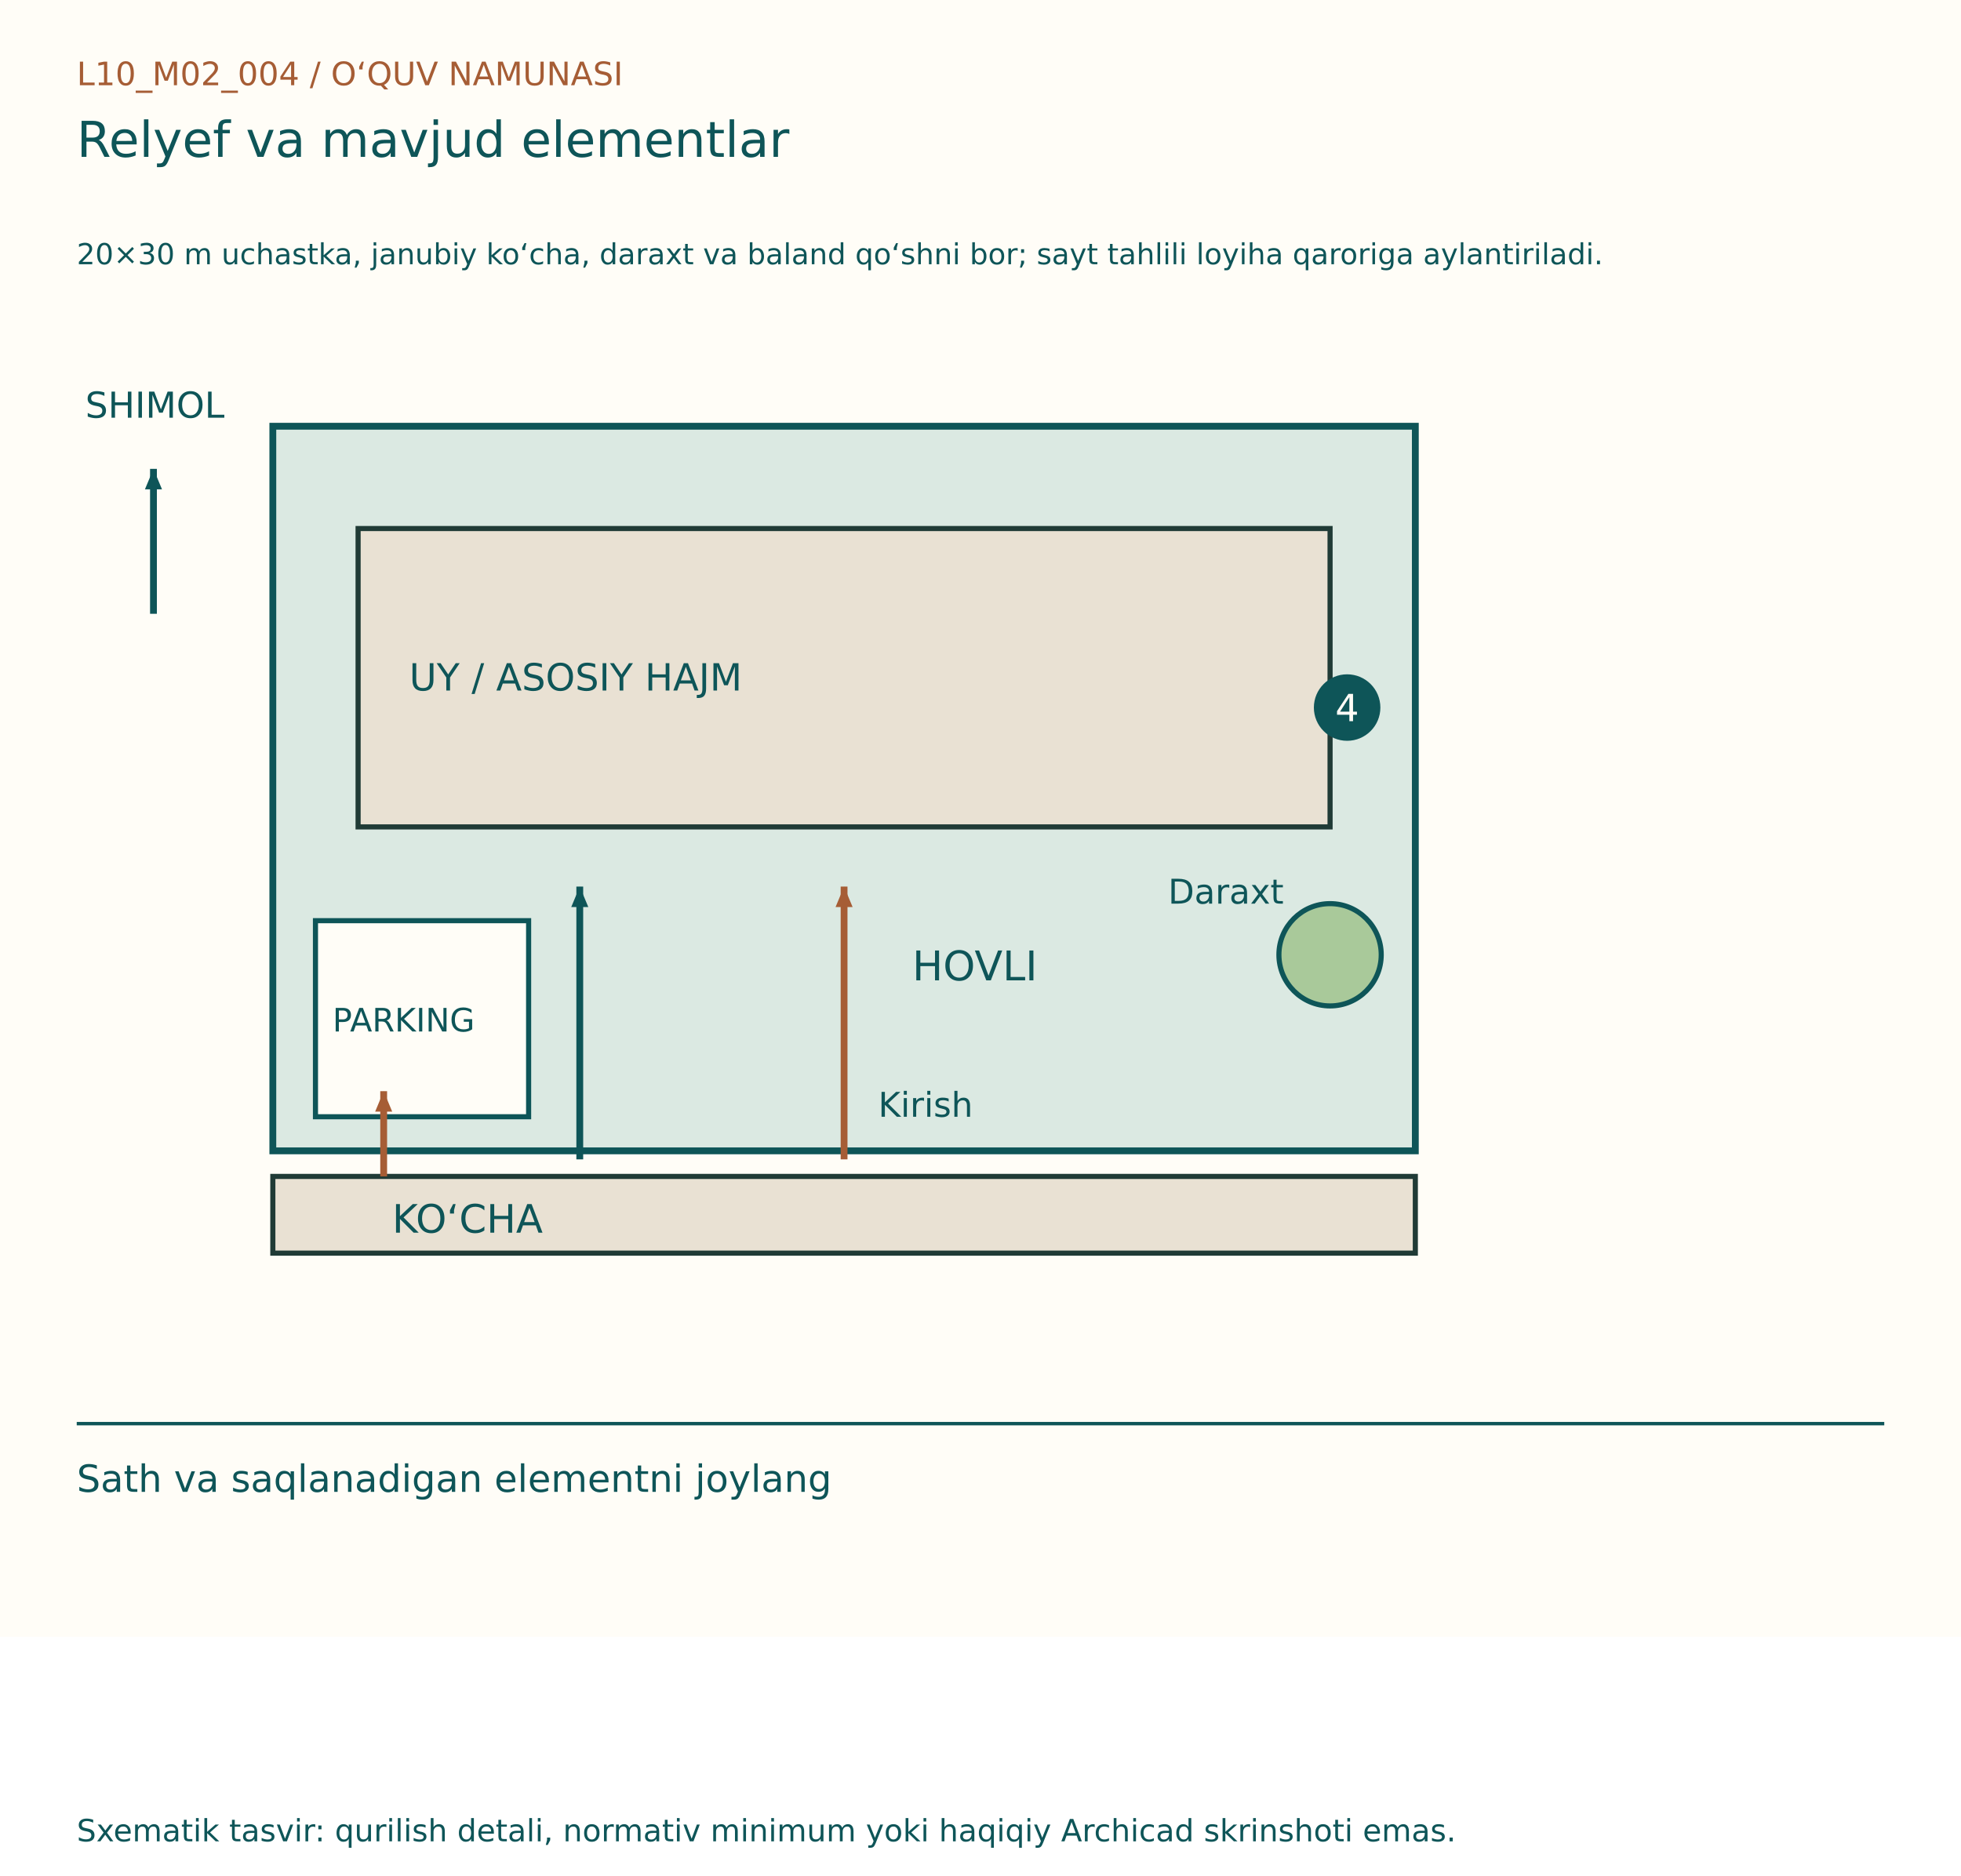
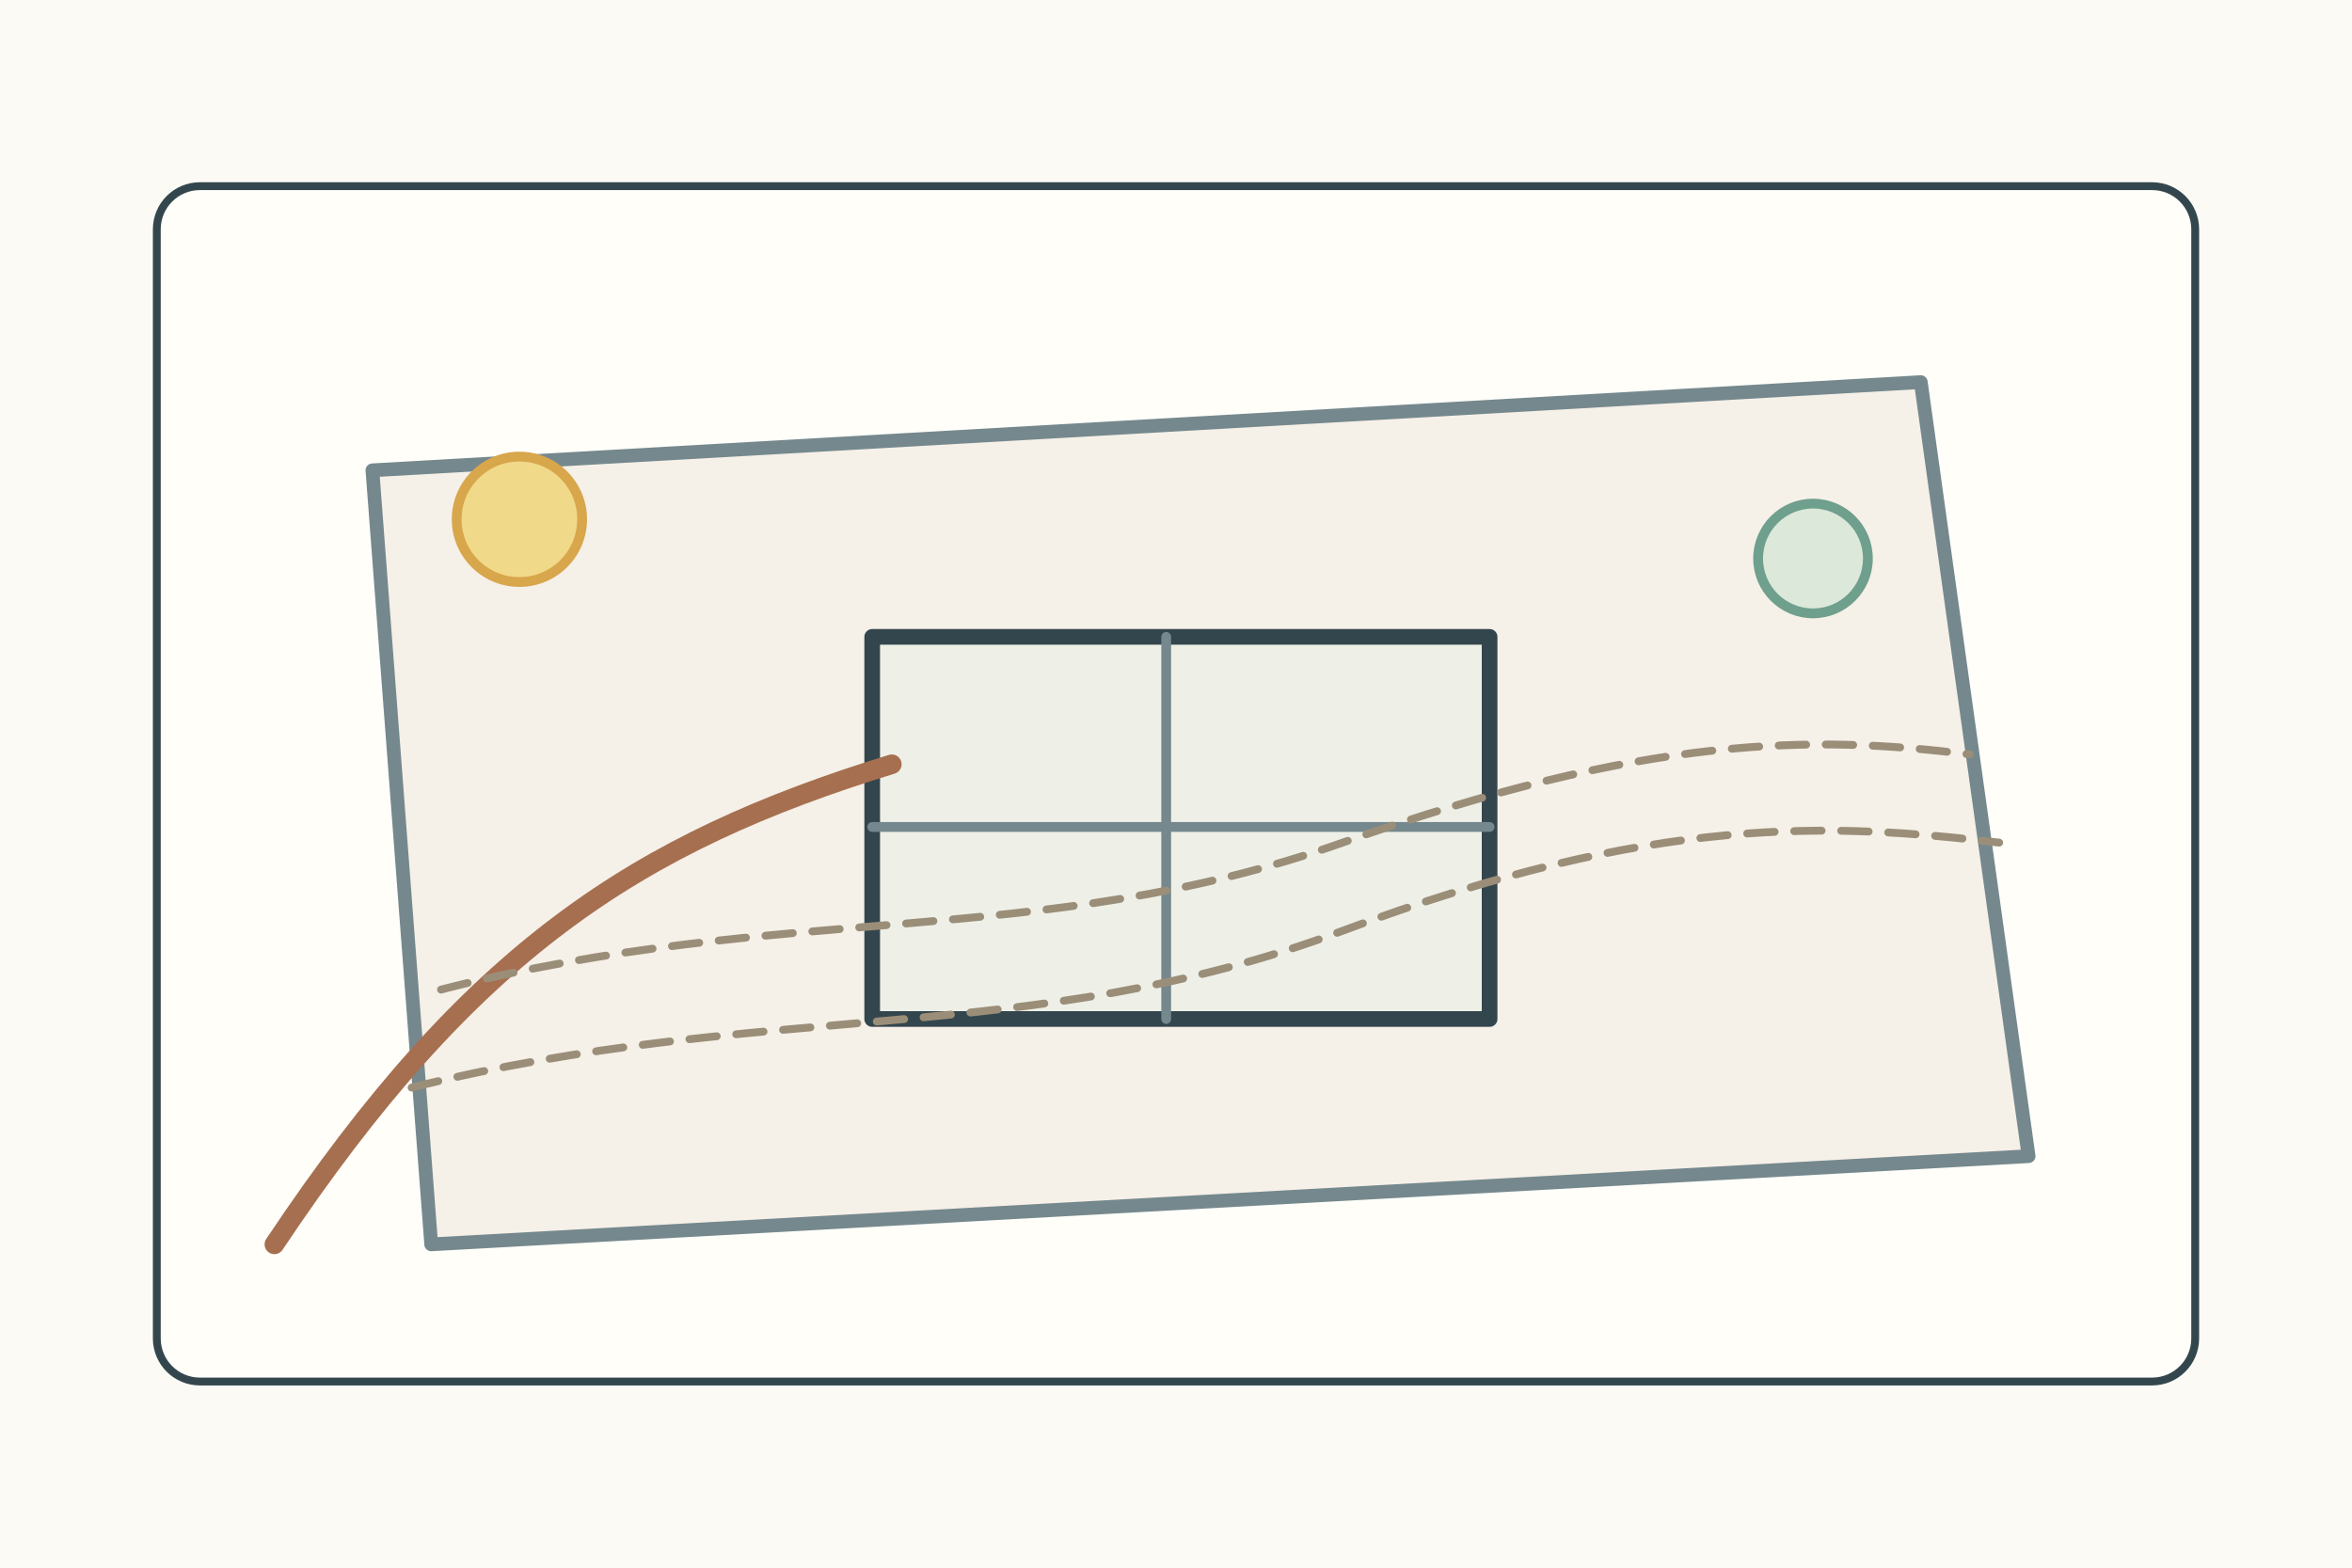
- <svg xmlns="http://www.w3.org/2000/svg" width="1150" height="1100" viewBox="0 0 1150 1100">
-   <rect width="1150" height="960" fill="#FFFDF7" />
-   <g font-family="DejaVu Sans, Segoe UI, sans-serif">
-     <text x="45" y="50" font-size="19" fill="#A65D35">L10_M02_004  /  O‘QUV NAMUNASI</text>
-     <text x="45" y="92" font-size="29" fill="#0E5558">Relyef va mavjud elementlar</text>
-     <text x="45" y="155" font-size="17" fill="#0E5558">20×30 m uchastka, janubiy ko‘cha, daraxt va baland qo‘shni bor; sayt tahlili loyiha qaroriga aylantiriladi.</text>
-     <g transform="translate(0,80)">
-       <rect x="160" y="170" width="670" height="425" fill="#DBE9E2" stroke="#0E5558" stroke-width="4" />
-       <rect x="160" y="610" width="670" height="45" fill="#E9E1D3" stroke="#203B36" stroke-width="3" />
-       <text x="230" y="643" font-size="23" fill="#0E5558">KO‘CHA</text>
-       <line x1="90" y1="280" x2="90" y2="195" stroke="#0E5558" stroke-width="4" />
-       <path d="M90, 195 l-12,-5 l0,10 Z" fill="#0E5558" transform="rotate(-90.0 90 195)" />
-       <text x="50" y="165" font-size="21" fill="#0E5558">SHIMOL</text>
-       <rect x="210" y="230" width="570" height="175" fill="#E9E1D3" stroke="#203B36" stroke-width="3" />
-       <text x="240" y="325" font-size="22" fill="#0E5558">UY / ASOSIY HAJM</text>
-       <text x="535.0" y="495" font-size="24" fill="#0E5558">HOVLI</text>
-       <line x1="495.0" y1="600" x2="495.0" y2="440" stroke="#A65D35" stroke-width="4" />
-       <path d="M495.0, 440 l-12,-5 l0,10 Z" fill="#A65D35" transform="rotate(-90.0 495.0 440)" />
-       <text x="515.0" y="575" font-size="20" fill="#0E5558">Kirish</text>
-       <circle cx="780" cy="480" r="30" fill="#A9C99A" stroke="#0E5558" stroke-width="3" />
-       <text x="685" y="450" font-size="20" fill="#0E5558">Daraxt</text>
-       <rect x="185" y="460" width="125" height="115" fill="#FFFDF7" stroke="#0E5558" stroke-width="3" />
-       <text x="195" y="525" font-size="19" fill="#0E5558">PARKING</text>
-       <line x1="225" y1="610" x2="225" y2="560" stroke="#A65D35" stroke-width="4" />
-       <path d="M225, 560 l-12,-5 l0,10 Z" fill="#A65D35" transform="rotate(-90.0 225 560)" />
-       <line x1="340" y1="600" x2="340" y2="440" stroke="#0E5558" stroke-width="4" />
-       <path d="M340, 440 l-12,-5 l0,10 Z" fill="#0E5558" transform="rotate(-90.0 340 440)" />
-       <circle cx="790" cy="335" r="18" fill="#0E5558" stroke="#0E5558" stroke-width="3" />
-       <text x="783" y="343" font-size="22" fill="#FFFDF7">4</text>
+ <svg xmlns="http://www.w3.org/2000/svg" width="1200" height="800">
+   <rect width="1200" height="800" fill="#fbfaf4" />
+   <g stroke="#34464d" stroke-width="4" fill="none" stroke-linecap="round" stroke-linejoin="round">
+     <g transform="translate(80 95)">
+       <rect width="1040" height="610" rx="22" fill="#fffef9" />
+       <path d="M110 145L900 100l55 395-815 45z" fill="#f5f0e8" stroke="#75888d" stroke-width="7" />
+       <rect x="365" y="230" width="315" height="195" fill="#eef0e8" stroke-width="8" />
+       <path d="M515 230v195M365 327h315" stroke="#75888d" stroke-width="5" />
+       <path d="M60 540c100-150 185-205 315-245" stroke="#a66f50" stroke-width="10" />
+       <circle cx="185" cy="170" r="32" fill="#f1d98a" stroke="#d8a64b" stroke-width="5" />
+       <path d="M130 460c180-45 315-20 475-80s250-55 335-45M145 410c175-45 305-20 460-75s240-55 320-45" stroke="#9b8e78" stroke-width="4" stroke-dasharray="14 10" />
+       <circle cx="845" cy="190" r="28" fill="#dce8da" stroke="#6f9f8d" stroke-width="5" />
    </g>
-     <line x1="45" y1="835" x2="1105" y2="835" stroke="#0E5558" stroke-width="2" />
-     <text x="45" y="875" font-size="22" fill="#0E5558">Sath va saqlanadigan elementni joylang</text>
-     <text x="45" y="1080" font-size="18" fill="#0E5558">Sxematik tasvir: qurilish detali, normativ minimum yoki haqiqiy Archicad skrinshoti emas.</text>
  </g>
</svg>
